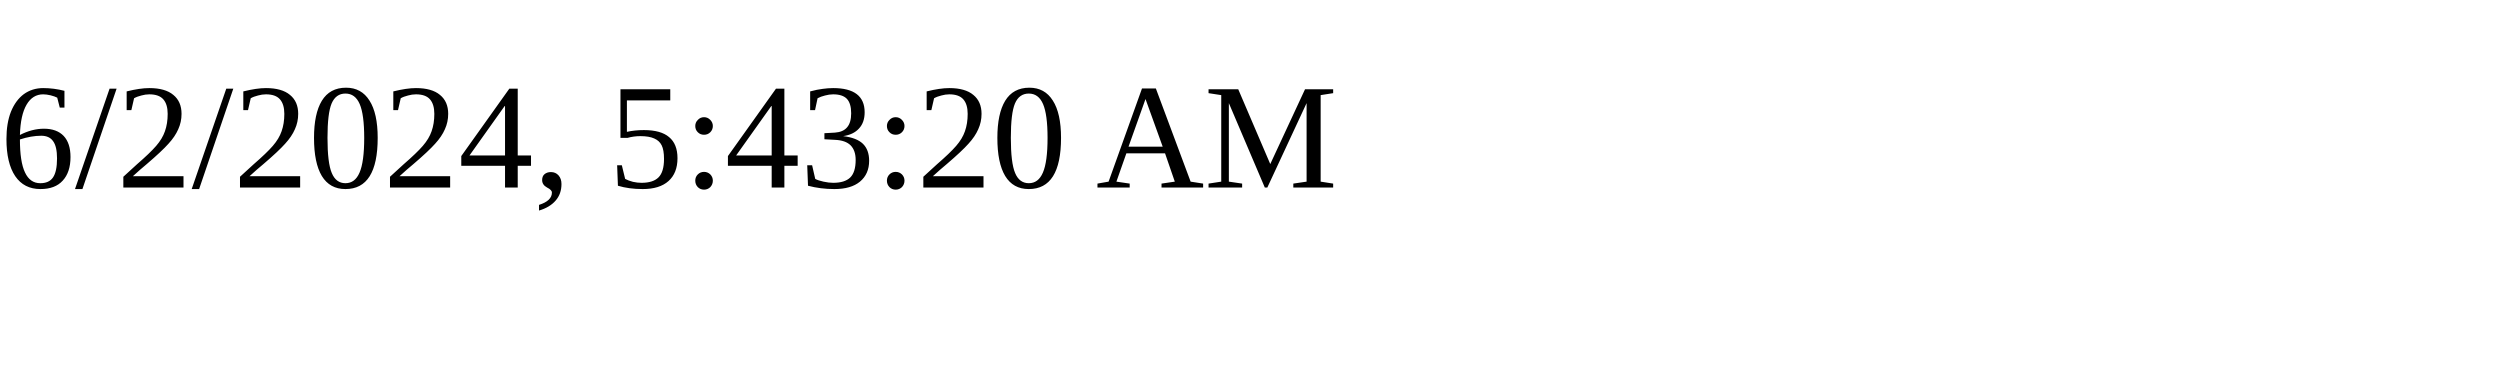
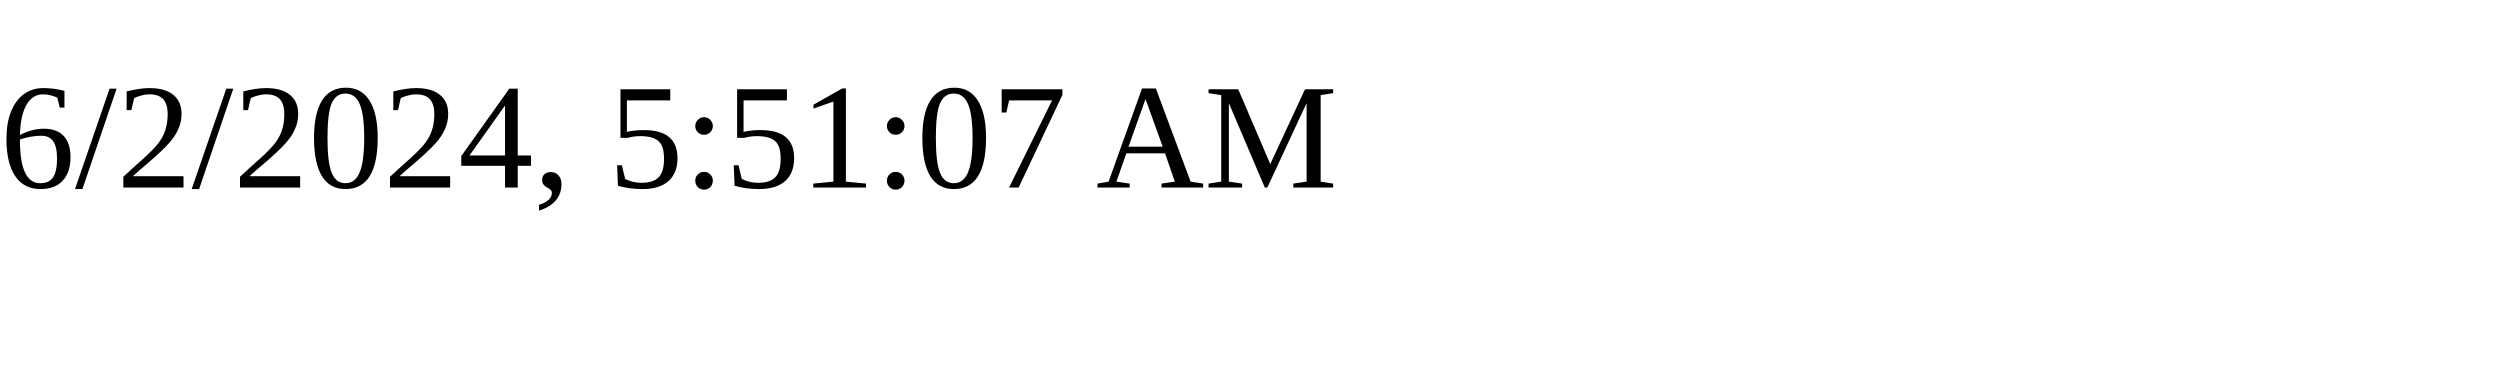
<svg xmlns="http://www.w3.org/2000/svg" height="30" width="200">
-   <text x="0" y="15">6/2/2024, 5:43:20 AM</text>
+   <text x="0" y="15">6/2/2024, 5:51:07 AM</text>
</svg>
